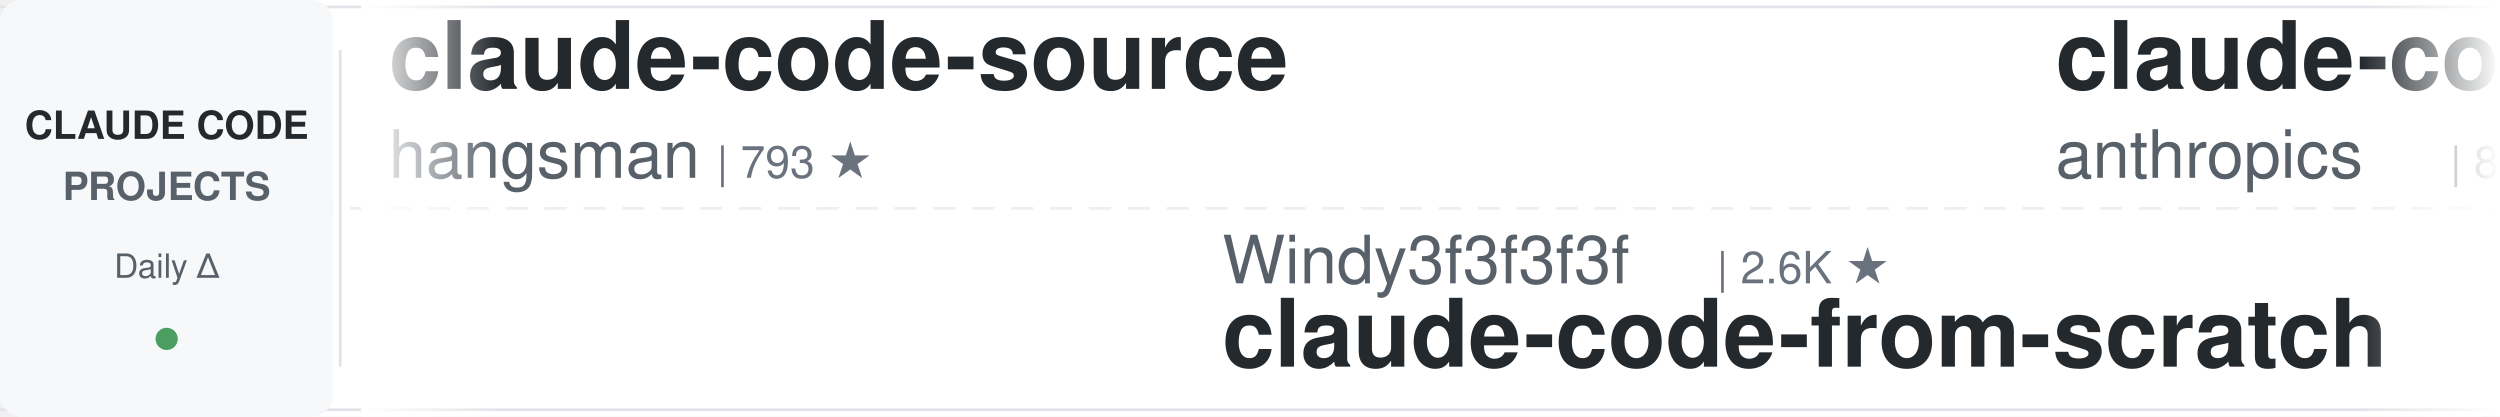
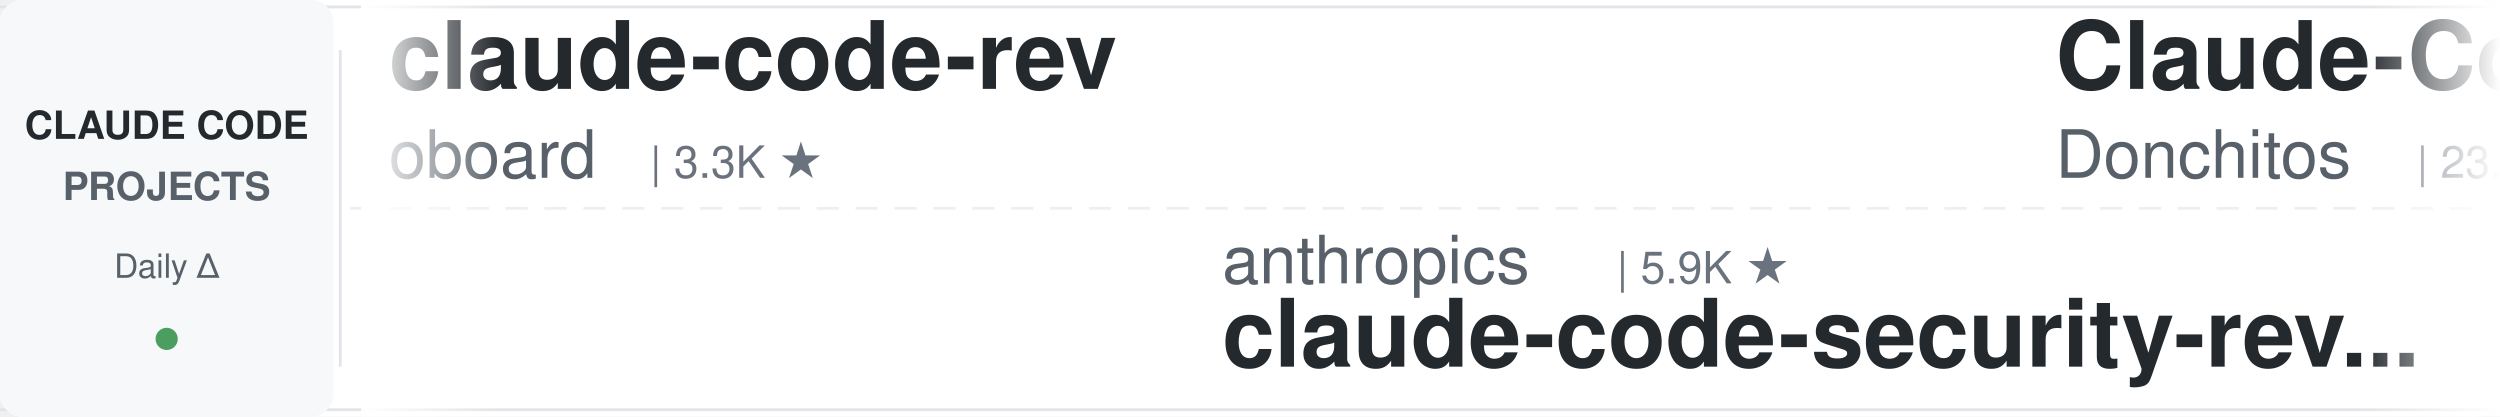
<svg xmlns="http://www.w3.org/2000/svg" width="900" height="150">
  <defs>
    <linearGradient id="leftFade" x1="0%" y1="0%" x2="100%" y2="0%">
      <stop offset="0%" style="stop-color:#ffffff;stop-opacity:1" />
      <stop offset="100%" style="stop-color:#ffffff;stop-opacity:0" />
    </linearGradient>
    <linearGradient id="rightFade" x1="0%" y1="0%" x2="100%" y2="0%">
      <stop offset="0%" style="stop-color:#ffffff;stop-opacity:0" />
      <stop offset="100%" style="stop-color:#ffffff;stop-opacity:1" />
    </linearGradient>
  </defs>
  <rect width="900" height="150" fill="#ffffff" rx="8" />
  <rect x="0" y="2" width="900" height="1" fill="#e1e4e8" />
  <rect x="0" y="147" width="900" height="1" fill="#e1e4e8" />
  <line x1="0" y1="75" x2="900" y2="75" stroke="#e1e4e8" stroke-width="1" stroke-dasharray="8 6" opacity="0.6" />
  <rect x="0" y="0" width="120" height="150" fill="#f6f8fa" rx="8" />
  <text x="60" y="50" font-family="-apple-system, BlinkMacSystemFont, 'Segoe UI', Helvetica, Arial, sans-serif" font-size="14" font-weight="600" fill="#24292e" text-anchor="middle">CLAUDE CODE</text>
  <text x="60" y="72" font-family="-apple-system, BlinkMacSystemFont, 'Segoe UI', Helvetica, Arial, sans-serif" font-size="14" font-weight="600" fill="#586069" text-anchor="middle">PROJECTS</text>
  <text x="60" y="100" font-family="-apple-system, BlinkMacSystemFont, 'Segoe UI', Helvetica, Arial, sans-serif" font-size="12" font-weight="500" fill="#586069" text-anchor="middle">Daily Δ</text>
  <circle cx="60" cy="122" r="4" fill="#22863a" opacity="0.8" />
  <rect x="122" y="18" width="1" height="114" fill="#e1e4e8" />
  <clipPath id="tickerClip">
    <rect x="130" y="0" width="770" height="150" />
  </clipPath>
  <g clip-path="url(#tickerClip)">
    <g id="tickerItems">
      <animateTransform attributeName="transform" attributeType="XML" type="translate" from="0 0" to="-3000 0" dur="54s" repeatCount="indefinite" />
      <g transform="translate(0, 0)">
-         <text x="140" y="32" font-family="-apple-system, BlinkMacSystemFont, 'Segoe UI', Helvetica, Arial, sans-serif" font-size="34" font-weight="600" fill="#24292e">claude-code-source</text>
-         <text x="140" y="64" font-family="-apple-system, BlinkMacSystemFont, 'Segoe UI', Helvetica, Arial, sans-serif" font-size="24" font-weight="400" fill="#586069">hangsman</text>
-         <text x="258" y="64" font-family="-apple-system, BlinkMacSystemFont, 'Segoe UI', Helvetica, Arial, sans-serif" font-size="16" font-weight="500" fill="#6a737d">| 793 ★</text>
+         <text x="140" y="32" font-family="-apple-system, BlinkMacSystemFont, 'Segoe UI', Helvetica, Arial, sans-serif" font-size="34" font-weight="600" fill="#24292e">claude-code-rev</text>
+         <text x="140" y="64" font-family="-apple-system, BlinkMacSystemFont, 'Segoe UI', Helvetica, Arial, sans-serif" font-size="24" font-weight="400" fill="#586069">oboard</text>
+         <text x="234" y="64" font-family="-apple-system, BlinkMacSystemFont, 'Segoe UI', Helvetica, Arial, sans-serif" font-size="16" font-weight="500" fill="#6a737d">| 3.3K ★</text>
      </g>
      <g transform="translate(300, 0)">
-         <text x="140" y="102" font-family="-apple-system, BlinkMacSystemFont, 'Segoe UI', Helvetica, Arial, sans-serif" font-size="24" font-weight="400" fill="#586069">Windy3f3f3f3f</text>
-         <text x="318" y="102" font-family="-apple-system, BlinkMacSystemFont, 'Segoe UI', Helvetica, Arial, sans-serif" font-size="16" font-weight="500" fill="#6a737d">| 2.6K ★</text>
-         <text x="140" y="132" font-family="-apple-system, BlinkMacSystemFont, 'Segoe UI', Helvetica, Arial, sans-serif" font-size="34" font-weight="600" fill="#24292e">claude-code-from-scratch</text>
+         <text x="140" y="102" font-family="-apple-system, BlinkMacSystemFont, 'Segoe UI', Helvetica, Arial, sans-serif" font-size="24" font-weight="400" fill="#586069">anthropics</text>
+         <text x="282" y="102" font-family="-apple-system, BlinkMacSystemFont, 'Segoe UI', Helvetica, Arial, sans-serif" font-size="16" font-weight="500" fill="#6a737d">| 5.9K ★</text>
+         <text x="140" y="132" font-family="-apple-system, BlinkMacSystemFont, 'Segoe UI', Helvetica, Arial, sans-serif" font-size="34" font-weight="600" fill="#24292e">claude-code-security-rev...</text>
      </g>
      <g transform="translate(600, 0)">
-         <text x="140" y="32" font-family="-apple-system, BlinkMacSystemFont, 'Segoe UI', Helvetica, Arial, sans-serif" font-size="34" font-weight="600" fill="#24292e">claude-code-action</text>
-         <text x="140" y="64" font-family="-apple-system, BlinkMacSystemFont, 'Segoe UI', Helvetica, Arial, sans-serif" font-size="24" font-weight="400" fill="#586069">anthropics</text>
-         <text x="282" y="64" font-family="-apple-system, BlinkMacSystemFont, 'Segoe UI', Helvetica, Arial, sans-serif" font-size="16" font-weight="500" fill="#6a737d">| 8.6K ★</text>
+         <text x="140" y="32" font-family="-apple-system, BlinkMacSystemFont, 'Segoe UI', Helvetica, Arial, sans-serif" font-size="34" font-weight="600" fill="#24292e">Claude-Code-Game-Studios</text>
+         <text x="140" y="64" font-family="-apple-system, BlinkMacSystemFont, 'Segoe UI', Helvetica, Arial, sans-serif" font-size="24" font-weight="400" fill="#586069">Donchitos</text>
+         <text x="270" y="64" font-family="-apple-system, BlinkMacSystemFont, 'Segoe UI', Helvetica, Arial, sans-serif" font-size="16" font-weight="500" fill="#6a737d">| 23.8K ★</text>
      </g>
      <g transform="translate(900, 0)">
-         <text x="140" y="102" font-family="-apple-system, BlinkMacSystemFont, 'Segoe UI', Helvetica, Arial, sans-serif" font-size="24" font-weight="400" fill="#586069">repowise-dev</text>
-         <text x="306" y="102" font-family="-apple-system, BlinkMacSystemFont, 'Segoe UI', Helvetica, Arial, sans-serif" font-size="16" font-weight="500" fill="#6a737d">| 1.2K ★</text>
-         <text x="140" y="132" font-family="-apple-system, BlinkMacSystemFont, 'Segoe UI', Helvetica, Arial, sans-serif" font-size="34" font-weight="600" fill="#24292e">claude-code-prompts</text>
+         <text x="140" y="102" font-family="-apple-system, BlinkMacSystemFont, 'Segoe UI', Helvetica, Arial, sans-serif" font-size="24" font-weight="400" fill="#586069">alejandrobalderas</text>
+         <text x="366" y="102" font-family="-apple-system, BlinkMacSystemFont, 'Segoe UI', Helvetica, Arial, sans-serif" font-size="16" font-weight="500" fill="#6a737d">| 2.8K ★</text>
+         <text x="140" y="132" font-family="-apple-system, BlinkMacSystemFont, 'Segoe UI', Helvetica, Arial, sans-serif" font-size="34" font-weight="600" fill="#24292e">claude-code-from-source</text>
      </g>
      <g transform="translate(1200, 0)">
-         <text x="140" y="32" font-family="-apple-system, BlinkMacSystemFont, 'Segoe UI', Helvetica, Arial, sans-serif" font-size="34" font-weight="600" fill="#24292e">claude-code-local</text>
-         <text x="140" y="64" font-family="-apple-system, BlinkMacSystemFont, 'Segoe UI', Helvetica, Arial, sans-serif" font-size="24" font-weight="400" fill="#586069">nicedreamzapp</text>
-         <text x="318" y="64" font-family="-apple-system, BlinkMacSystemFont, 'Segoe UI', Helvetica, Arial, sans-serif" font-size="16" font-weight="500" fill="#6a737d">| 3.2K ★</text>
+         <text x="140" y="32" font-family="-apple-system, BlinkMacSystemFont, 'Segoe UI', Helvetica, Arial, sans-serif" font-size="34" font-weight="600" fill="#24292e">claude-code-best-practic...</text>
+         <text x="140" y="64" font-family="-apple-system, BlinkMacSystemFont, 'Segoe UI', Helvetica, Arial, sans-serif" font-size="24" font-weight="400" fill="#586069">shanraisshan</text>
+         <text x="306" y="64" font-family="-apple-system, BlinkMacSystemFont, 'Segoe UI', Helvetica, Arial, sans-serif" font-size="16" font-weight="500" fill="#6a737d">| 64.4K ★</text>
      </g>
      <g transform="translate(1500, 0)">
-         <text x="140" y="102" font-family="-apple-system, BlinkMacSystemFont, 'Segoe UI', Helvetica, Arial, sans-serif" font-size="24" font-weight="400" fill="#586069">luongnv89</text>
-         <text x="270" y="102" font-family="-apple-system, BlinkMacSystemFont, 'Segoe UI', Helvetica, Arial, sans-serif" font-size="16" font-weight="500" fill="#6a737d">| 41.0K ★</text>
-         <text x="140" y="132" font-family="-apple-system, BlinkMacSystemFont, 'Segoe UI', Helvetica, Arial, sans-serif" font-size="34" font-weight="600" fill="#24292e">claude-howto</text>
+         <text x="140" y="102" font-family="-apple-system, BlinkMacSystemFont, 'Segoe UI', Helvetica, Arial, sans-serif" font-size="24" font-weight="400" fill="#586069">Yeachan-Heo</text>
+         <text x="294" y="102" font-family="-apple-system, BlinkMacSystemFont, 'Segoe UI', Helvetica, Arial, sans-serif" font-size="16" font-weight="500" fill="#6a737d">| 38.5K ★</text>
+         <text x="140" y="132" font-family="-apple-system, BlinkMacSystemFont, 'Segoe UI', Helvetica, Arial, sans-serif" font-size="34" font-weight="600" fill="#24292e">oh-my-claudecode</text>
      </g>
      <g transform="translate(1800, 0)">
-         <text x="140" y="32" font-family="-apple-system, BlinkMacSystemFont, 'Segoe UI', Helvetica, Arial, sans-serif" font-size="34" font-weight="600" fill="#24292e">claude-code-spec-workflo...</text>
-         <text x="140" y="64" font-family="-apple-system, BlinkMacSystemFont, 'Segoe UI', Helvetica, Arial, sans-serif" font-size="24" font-weight="400" fill="#586069">Pimzino</text>
-         <text x="246" y="64" font-family="-apple-system, BlinkMacSystemFont, 'Segoe UI', Helvetica, Arial, sans-serif" font-size="16" font-weight="500" fill="#6a737d">| 3.8K ★</text>
+         <text x="140" y="32" font-family="-apple-system, BlinkMacSystemFont, 'Segoe UI', Helvetica, Arial, sans-serif" font-size="34" font-weight="600" fill="#24292e">claude-code-hub</text>
+         <text x="140" y="64" font-family="-apple-system, BlinkMacSystemFont, 'Segoe UI', Helvetica, Arial, sans-serif" font-size="24" font-weight="400" fill="#586069">ding113</text>
+         <text x="246" y="64" font-family="-apple-system, BlinkMacSystemFont, 'Segoe UI', Helvetica, Arial, sans-serif" font-size="16" font-weight="500" fill="#6a737d">| 3.3K ★</text>
      </g>
      <g transform="translate(2100, 0)">
-         <text x="140" y="102" font-family="-apple-system, BlinkMacSystemFont, 'Segoe UI', Helvetica, Arial, sans-serif" font-size="24" font-weight="400" fill="#586069">feiskyer</text>
-         <text x="258" y="102" font-family="-apple-system, BlinkMacSystemFont, 'Segoe UI', Helvetica, Arial, sans-serif" font-size="16" font-weight="500" fill="#6a737d">| 1.6K ★</text>
-         <text x="140" y="132" font-family="-apple-system, BlinkMacSystemFont, 'Segoe UI', Helvetica, Arial, sans-serif" font-size="34" font-weight="600" fill="#24292e">claude-code-settings</text>
+         <text x="140" y="102" font-family="-apple-system, BlinkMacSystemFont, 'Segoe UI', Helvetica, Arial, sans-serif" font-size="24" font-weight="400" fill="#586069">ykdojo</text>
+         <text x="234" y="102" font-family="-apple-system, BlinkMacSystemFont, 'Segoe UI', Helvetica, Arial, sans-serif" font-size="16" font-weight="500" fill="#6a737d">| 9.6K ★</text>
+         <text x="140" y="132" font-family="-apple-system, BlinkMacSystemFont, 'Segoe UI', Helvetica, Arial, sans-serif" font-size="34" font-weight="600" fill="#24292e">claude-code-tips</text>
      </g>
      <g transform="translate(2400, 0)">
-         <text x="140" y="32" font-family="-apple-system, BlinkMacSystemFont, 'Segoe UI', Helvetica, Arial, sans-serif" font-size="34" font-weight="600" fill="#24292e">claude-code-showcase</text>
-         <text x="140" y="64" font-family="-apple-system, BlinkMacSystemFont, 'Segoe UI', Helvetica, Arial, sans-serif" font-size="24" font-weight="400" fill="#586069">ChrisWiles</text>
-         <text x="282" y="64" font-family="-apple-system, BlinkMacSystemFont, 'Segoe UI', Helvetica, Arial, sans-serif" font-size="16" font-weight="500" fill="#6a737d">| 6.0K ★</text>
+         <text x="140" y="32" font-family="-apple-system, BlinkMacSystemFont, 'Segoe UI', Helvetica, Arial, sans-serif" font-size="34" font-weight="600" fill="#24292e">claude-code-templates</text>
+         <text x="140" y="64" font-family="-apple-system, BlinkMacSystemFont, 'Segoe UI', Helvetica, Arial, sans-serif" font-size="24" font-weight="400" fill="#586069">davila7</text>
+         <text x="246" y="64" font-family="-apple-system, BlinkMacSystemFont, 'Segoe UI', Helvetica, Arial, sans-serif" font-size="16" font-weight="500" fill="#6a737d">| 30.2K ★</text>
      </g>
      <g transform="translate(2700, 0)">
-         <text x="140" y="102" font-family="-apple-system, BlinkMacSystemFont, 'Segoe UI', Helvetica, Arial, sans-serif" font-size="24" font-weight="400" fill="#586069">affaan-m</text>
-         <text x="258" y="102" font-family="-apple-system, BlinkMacSystemFont, 'Segoe UI', Helvetica, Arial, sans-serif" font-size="16" font-weight="500" fill="#6a737d">| 239.8K ★</text>
-         <text x="140" y="132" font-family="-apple-system, BlinkMacSystemFont, 'Segoe UI', Helvetica, Arial, sans-serif" font-size="34" font-weight="600" fill="#24292e">ECC</text>
+         <text x="140" y="102" font-family="-apple-system, BlinkMacSystemFont, 'Segoe UI', Helvetica, Arial, sans-serif" font-size="24" font-weight="400" fill="#586069">diet103</text>
+         <text x="246" y="102" font-family="-apple-system, BlinkMacSystemFont, 'Segoe UI', Helvetica, Arial, sans-serif" font-size="16" font-weight="500" fill="#6a737d">| 10.0K ★</text>
+         <text x="140" y="132" font-family="-apple-system, BlinkMacSystemFont, 'Segoe UI', Helvetica, Arial, sans-serif" font-size="34" font-weight="600" fill="#24292e">claude-code-infrastructu...</text>
      </g>
      <g transform="translate(3000, 0)">
-         <text x="140" y="32" font-family="-apple-system, BlinkMacSystemFont, 'Segoe UI', Helvetica, Arial, sans-serif" font-size="34" font-weight="600" fill="#24292e">claude-code-source</text>
-         <text x="140" y="64" font-family="-apple-system, BlinkMacSystemFont, 'Segoe UI', Helvetica, Arial, sans-serif" font-size="24" font-weight="400" fill="#586069">hangsman</text>
-         <text x="258" y="64" font-family="-apple-system, BlinkMacSystemFont, 'Segoe UI', Helvetica, Arial, sans-serif" font-size="16" font-weight="500" fill="#6a737d">| 793 ★</text>
+         <text x="140" y="32" font-family="-apple-system, BlinkMacSystemFont, 'Segoe UI', Helvetica, Arial, sans-serif" font-size="34" font-weight="600" fill="#24292e">claude-code-rev</text>
+         <text x="140" y="64" font-family="-apple-system, BlinkMacSystemFont, 'Segoe UI', Helvetica, Arial, sans-serif" font-size="24" font-weight="400" fill="#586069">oboard</text>
+         <text x="234" y="64" font-family="-apple-system, BlinkMacSystemFont, 'Segoe UI', Helvetica, Arial, sans-serif" font-size="16" font-weight="500" fill="#6a737d">| 3.3K ★</text>
      </g>
      <g transform="translate(3300, 0)">
-         <text x="140" y="102" font-family="-apple-system, BlinkMacSystemFont, 'Segoe UI', Helvetica, Arial, sans-serif" font-size="24" font-weight="400" fill="#586069">Windy3f3f3f3f</text>
-         <text x="318" y="102" font-family="-apple-system, BlinkMacSystemFont, 'Segoe UI', Helvetica, Arial, sans-serif" font-size="16" font-weight="500" fill="#6a737d">| 2.6K ★</text>
-         <text x="140" y="132" font-family="-apple-system, BlinkMacSystemFont, 'Segoe UI', Helvetica, Arial, sans-serif" font-size="34" font-weight="600" fill="#24292e">claude-code-from-scratch</text>
+         <text x="140" y="102" font-family="-apple-system, BlinkMacSystemFont, 'Segoe UI', Helvetica, Arial, sans-serif" font-size="24" font-weight="400" fill="#586069">anthropics</text>
+         <text x="282" y="102" font-family="-apple-system, BlinkMacSystemFont, 'Segoe UI', Helvetica, Arial, sans-serif" font-size="16" font-weight="500" fill="#6a737d">| 5.9K ★</text>
+         <text x="140" y="132" font-family="-apple-system, BlinkMacSystemFont, 'Segoe UI', Helvetica, Arial, sans-serif" font-size="34" font-weight="600" fill="#24292e">claude-code-security-rev...</text>
      </g>
      <g transform="translate(3600, 0)">
-         <text x="140" y="32" font-family="-apple-system, BlinkMacSystemFont, 'Segoe UI', Helvetica, Arial, sans-serif" font-size="34" font-weight="600" fill="#24292e">claude-code-action</text>
-         <text x="140" y="64" font-family="-apple-system, BlinkMacSystemFont, 'Segoe UI', Helvetica, Arial, sans-serif" font-size="24" font-weight="400" fill="#586069">anthropics</text>
-         <text x="282" y="64" font-family="-apple-system, BlinkMacSystemFont, 'Segoe UI', Helvetica, Arial, sans-serif" font-size="16" font-weight="500" fill="#6a737d">| 8.6K ★</text>
+         <text x="140" y="32" font-family="-apple-system, BlinkMacSystemFont, 'Segoe UI', Helvetica, Arial, sans-serif" font-size="34" font-weight="600" fill="#24292e">Claude-Code-Game-Studios</text>
+         <text x="140" y="64" font-family="-apple-system, BlinkMacSystemFont, 'Segoe UI', Helvetica, Arial, sans-serif" font-size="24" font-weight="400" fill="#586069">Donchitos</text>
+         <text x="270" y="64" font-family="-apple-system, BlinkMacSystemFont, 'Segoe UI', Helvetica, Arial, sans-serif" font-size="16" font-weight="500" fill="#6a737d">| 23.8K ★</text>
      </g>
      <g transform="translate(3900, 0)">
-         <text x="140" y="102" font-family="-apple-system, BlinkMacSystemFont, 'Segoe UI', Helvetica, Arial, sans-serif" font-size="24" font-weight="400" fill="#586069">repowise-dev</text>
-         <text x="306" y="102" font-family="-apple-system, BlinkMacSystemFont, 'Segoe UI', Helvetica, Arial, sans-serif" font-size="16" font-weight="500" fill="#6a737d">| 1.2K ★</text>
-         <text x="140" y="132" font-family="-apple-system, BlinkMacSystemFont, 'Segoe UI', Helvetica, Arial, sans-serif" font-size="34" font-weight="600" fill="#24292e">claude-code-prompts</text>
+         <text x="140" y="102" font-family="-apple-system, BlinkMacSystemFont, 'Segoe UI', Helvetica, Arial, sans-serif" font-size="24" font-weight="400" fill="#586069">alejandrobalderas</text>
+         <text x="366" y="102" font-family="-apple-system, BlinkMacSystemFont, 'Segoe UI', Helvetica, Arial, sans-serif" font-size="16" font-weight="500" fill="#6a737d">| 2.8K ★</text>
+         <text x="140" y="132" font-family="-apple-system, BlinkMacSystemFont, 'Segoe UI', Helvetica, Arial, sans-serif" font-size="34" font-weight="600" fill="#24292e">claude-code-from-source</text>
      </g>
    </g>
  </g>
  <rect x="130" y="0" width="50" height="150" fill="url(#leftFade)" />
  <rect x="850" y="0" width="50" height="150" fill="url(#rightFade)" />
</svg>
